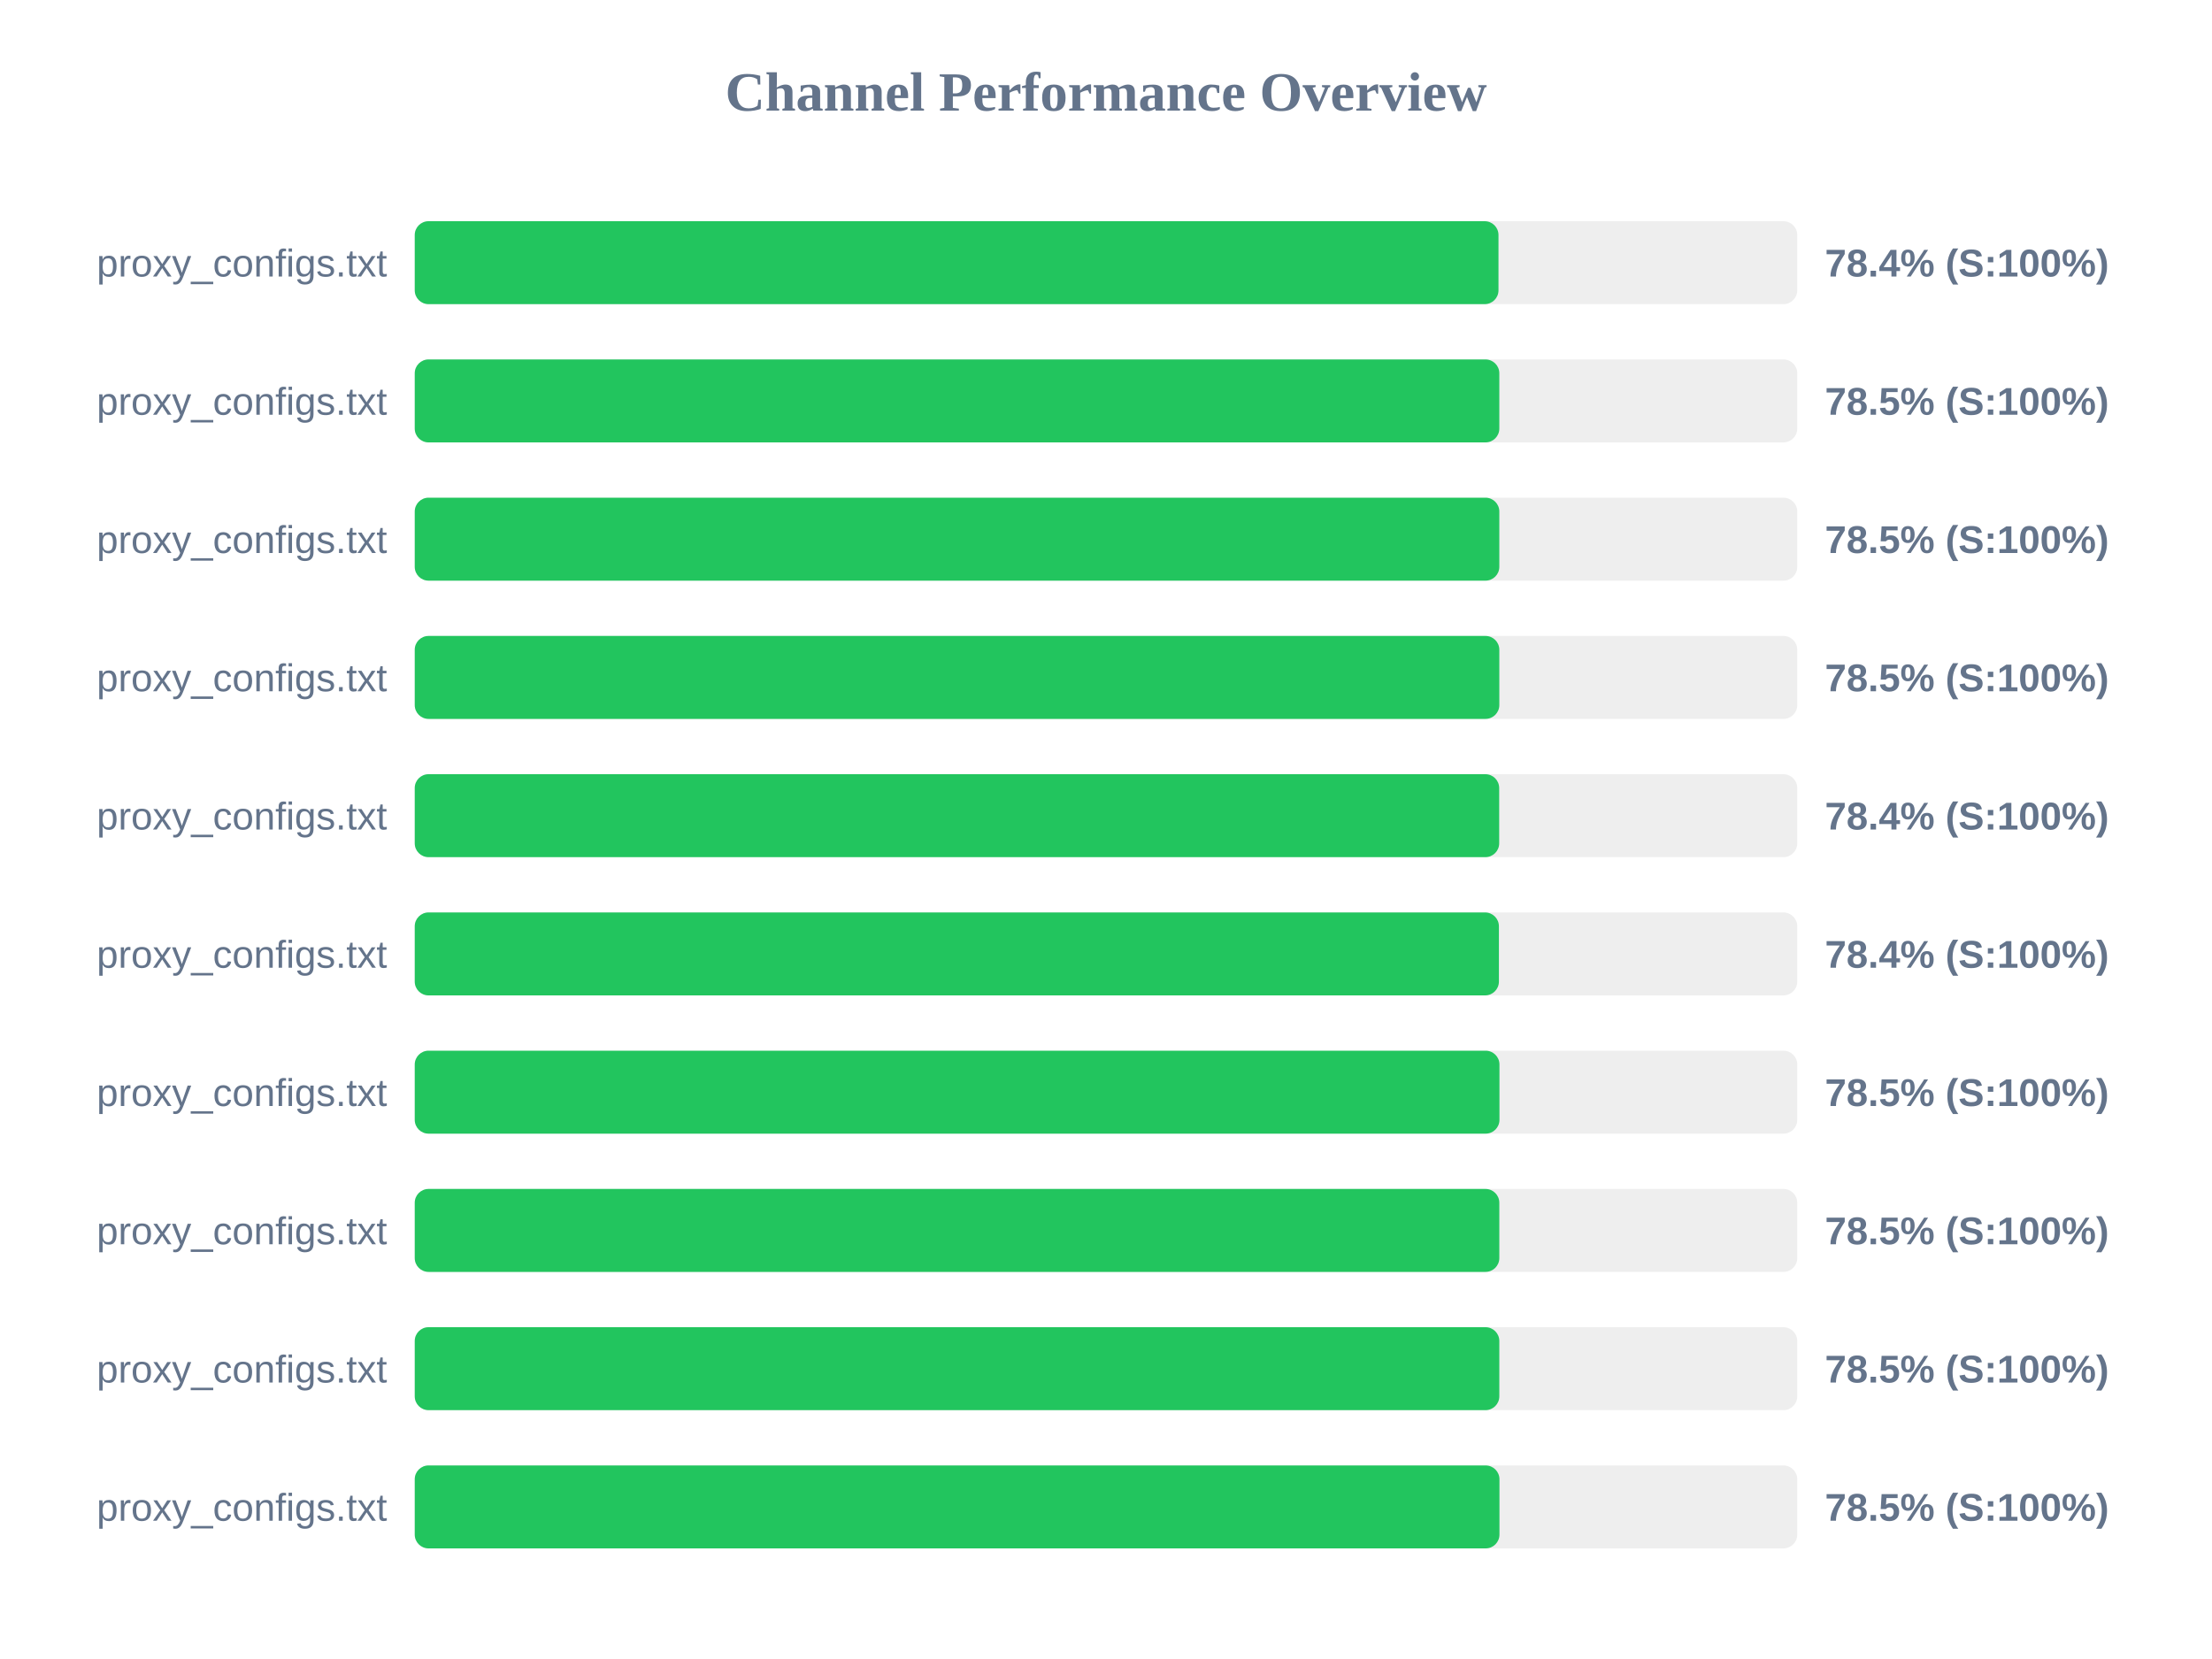
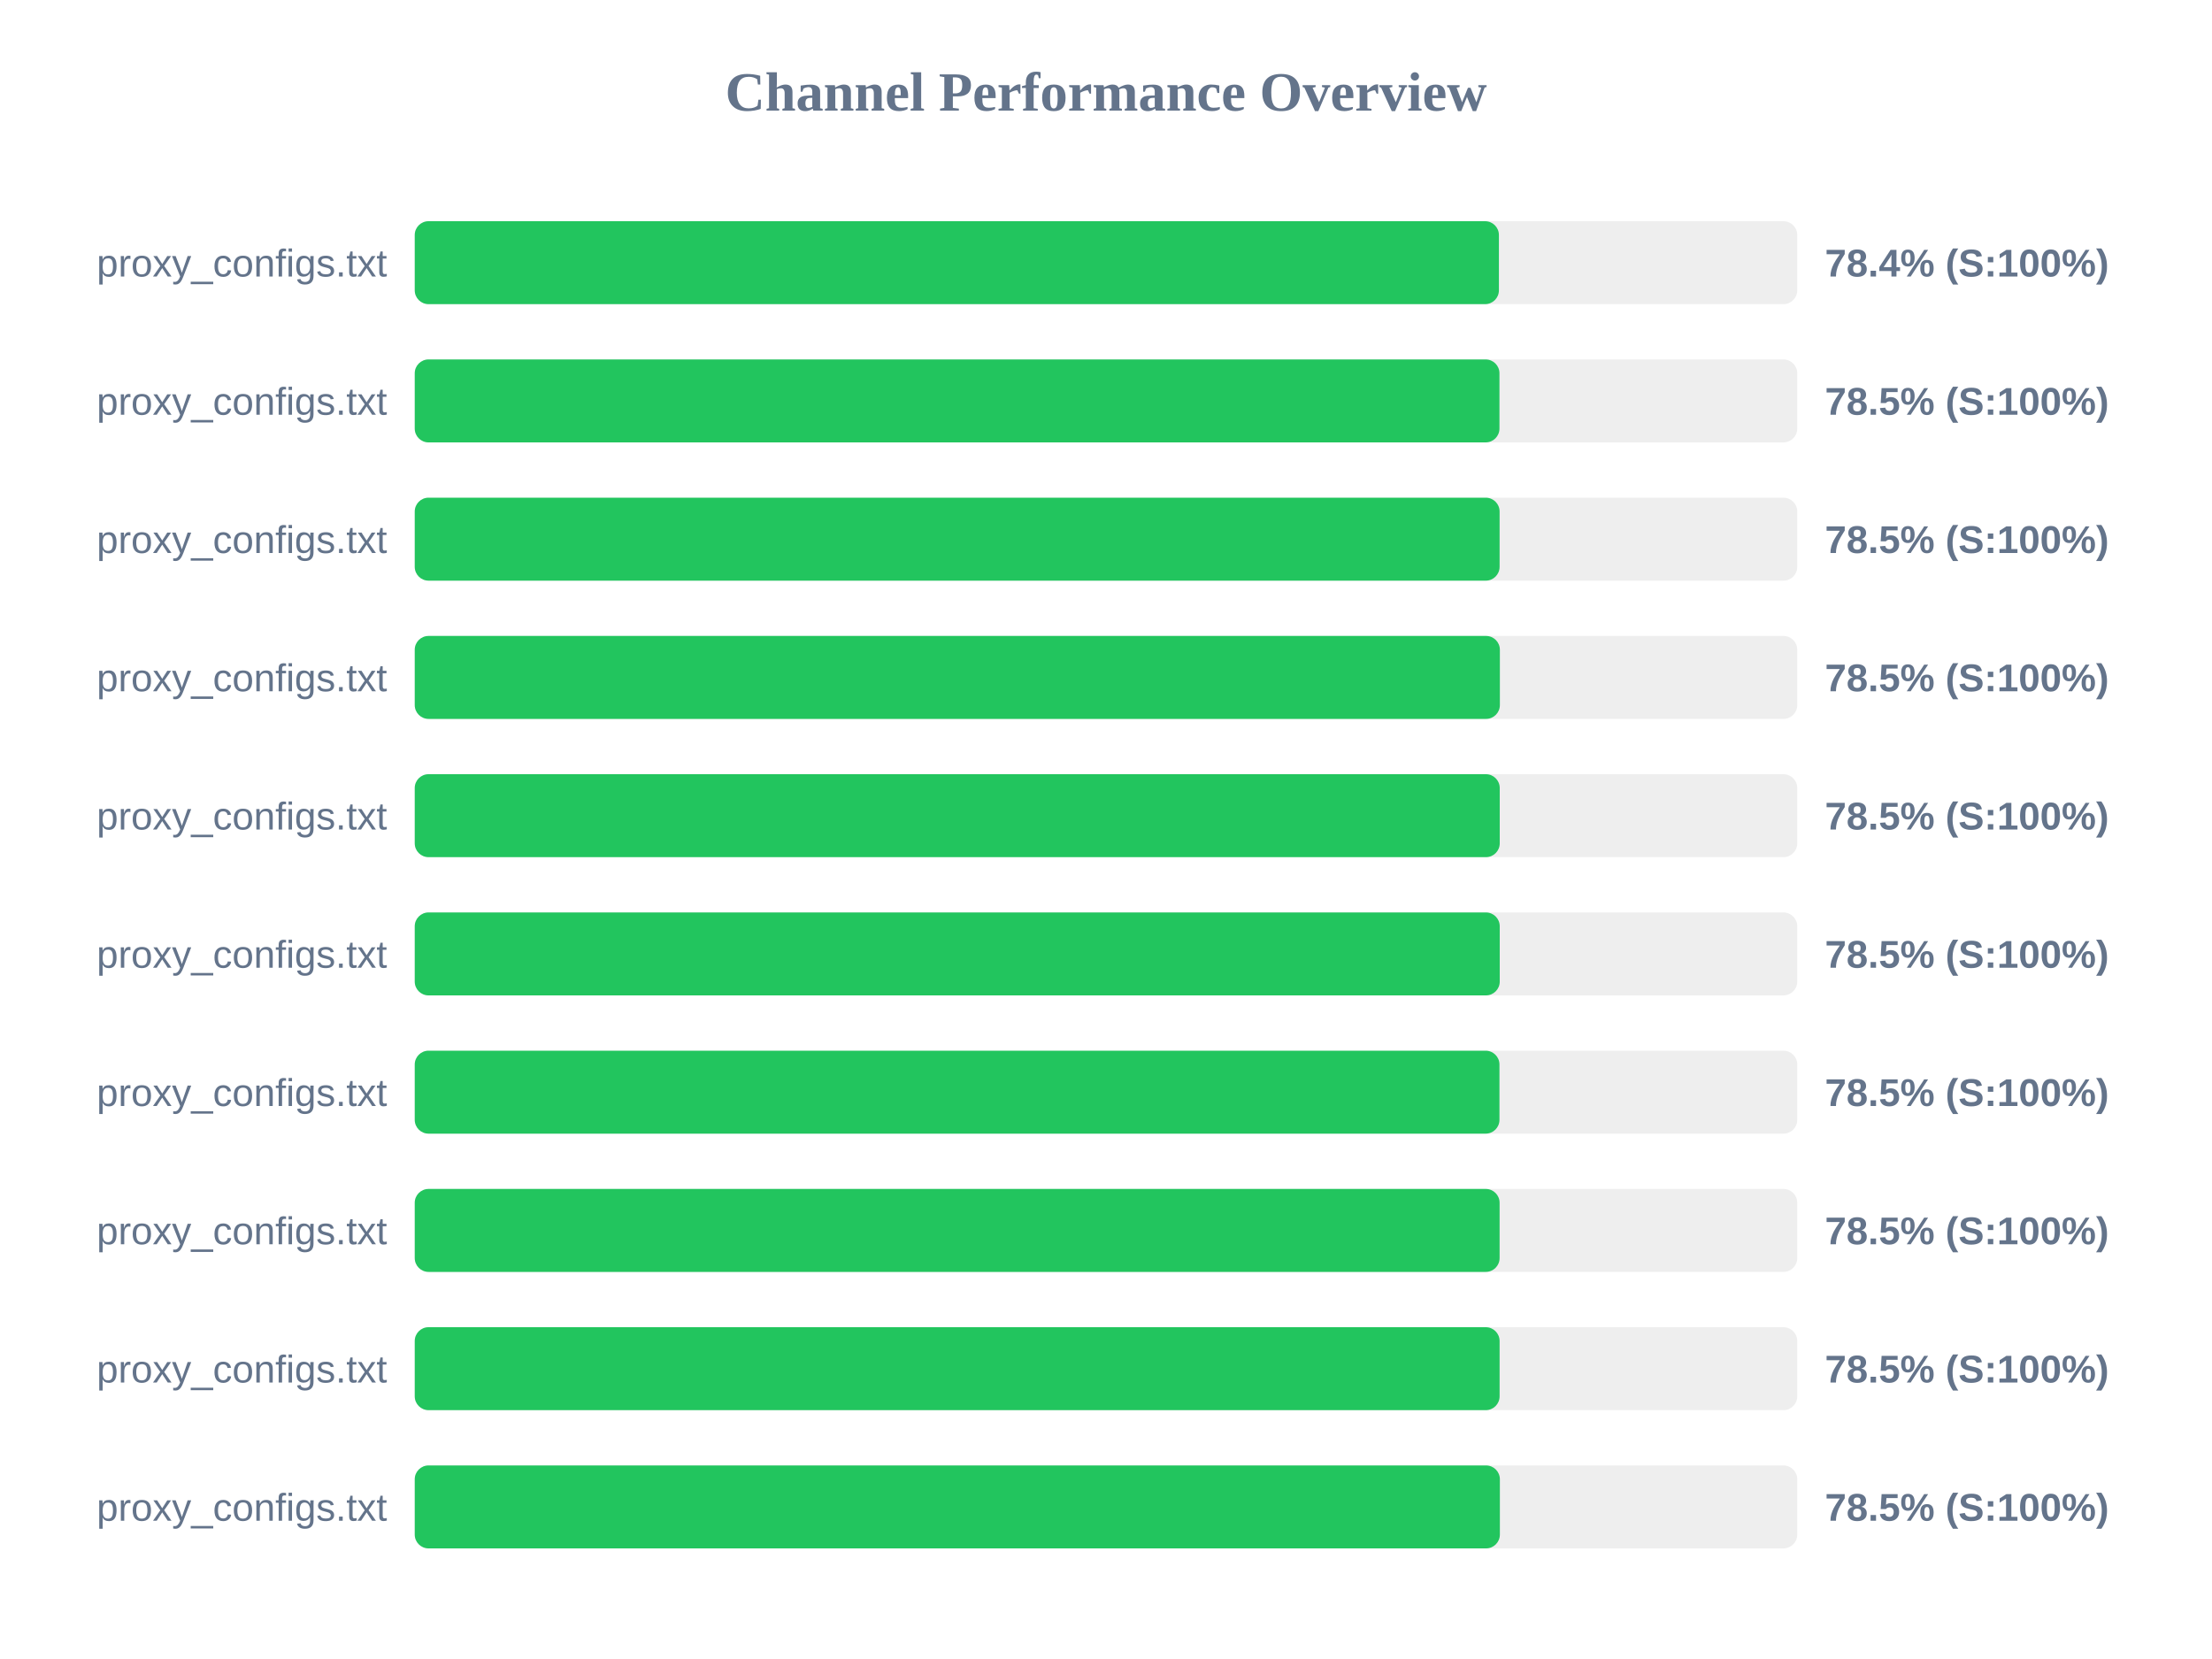
<svg xmlns="http://www.w3.org/2000/svg" width="800" height="600" version="1.1">
  <style>
        .row { font: 14px Arial; fill: #64748b; }
        .score { font: bold 14px Arial; fill: #64748b; }
    </style>
  <text x="400" y="40" text-anchor="middle" font-size="20px" font-weight="bold" fill="#64748b">Channel Performance Overview</text>
  <rect x="150" y="80" width="500" height="30" fill="#eee" rx="5" />
-   <rect x="150" y="80" width="391.95" height="30" fill="#22c55e" rx="5" />
+   <rect x="150" y="80" width="392.1" height="30" fill="#22c55e" rx="5" />
  <text x="140" y="100" text-anchor="end" class="row">proxy_configs.txt</text>
  <text x="660" y="100" text-anchor="start" class="score">78.4% (S:100%)</text>
  <rect x="150" y="130" width="500" height="30" fill="#eee" rx="5" />
-   <rect x="150" y="130" width="392.25" height="30" fill="#22c55e" rx="5" />
+   <rect x="150" y="130" width="392.3" height="30" fill="#22c55e" rx="5" />
  <text x="140" y="150" text-anchor="end" class="row">proxy_configs.txt</text>
  <text x="660" y="150" text-anchor="start" class="score">78.5% (S:100%)</text>
  <rect x="150" y="180" width="500" height="30" fill="#eee" rx="5" />
-   <rect x="150" y="180" width="392.25" height="30" fill="#22c55e" rx="5" />
+   <rect x="150" y="180" width="392.35" height="30" fill="#22c55e" rx="5" />
  <text x="140" y="200" text-anchor="end" class="row">proxy_configs.txt</text>
  <text x="660" y="200" text-anchor="start" class="score">78.5% (S:100%)</text>
  <rect x="150" y="230" width="500" height="30" fill="#eee" rx="5" />
-   <rect x="150" y="230" width="392.25" height="30" fill="#22c55e" rx="5" />
+   <rect x="150" y="230" width="392.45" height="30" fill="#22c55e" rx="5" />
  <text x="140" y="250" text-anchor="end" class="row">proxy_configs.txt</text>
  <text x="660" y="250" text-anchor="start" class="score">78.5% (S:100%)</text>
  <rect x="150" y="280" width="500" height="30" fill="#eee" rx="5" />
-   <rect x="150" y="280" width="392.2" height="30" fill="#22c55e" rx="5" />
+   <rect x="150" y="280" width="392.4" height="30" fill="#22c55e" rx="5" />
  <text x="140" y="300" text-anchor="end" class="row">proxy_configs.txt</text>
-   <text x="660" y="300" text-anchor="start" class="score">78.4% (S:100%)</text>
+   <text x="660" y="300" text-anchor="start" class="score">78.5% (S:100%)</text>
  <rect x="150" y="330" width="500" height="30" fill="#eee" rx="5" />
-   <rect x="150" y="330" width="392.1" height="30" fill="#22c55e" rx="5" />
+   <rect x="150" y="330" width="392.4" height="30" fill="#22c55e" rx="5" />
  <text x="140" y="350" text-anchor="end" class="row">proxy_configs.txt</text>
-   <text x="660" y="350" text-anchor="start" class="score">78.4% (S:100%)</text>
+   <text x="660" y="350" text-anchor="start" class="score">78.5% (S:100%)</text>
  <rect x="150" y="380" width="500" height="30" fill="#eee" rx="5" />
  <rect x="150" y="380" width="392.3" height="30" fill="#22c55e" rx="5" />
  <text x="140" y="400" text-anchor="end" class="row">proxy_configs.txt</text>
  <text x="660" y="400" text-anchor="start" class="score">78.5% (S:100%)</text>
  <rect x="150" y="430" width="500" height="30" fill="#eee" rx="5" />
-   <rect x="150" y="430" width="392.25" height="30" fill="#22c55e" rx="5" />
+   <rect x="150" y="430" width="392.35" height="30" fill="#22c55e" rx="5" />
  <text x="140" y="450" text-anchor="end" class="row">proxy_configs.txt</text>
  <text x="660" y="450" text-anchor="start" class="score">78.5% (S:100%)</text>
  <rect x="150" y="480" width="500" height="30" fill="#eee" rx="5" />
-   <rect x="150" y="480" width="392.25" height="30" fill="#22c55e" rx="5" />
+   <rect x="150" y="480" width="392.35" height="30" fill="#22c55e" rx="5" />
  <text x="140" y="500" text-anchor="end" class="row">proxy_configs.txt</text>
  <text x="660" y="500" text-anchor="start" class="score">78.5% (S:100%)</text>
  <rect x="150" y="530" width="500" height="30" fill="#eee" rx="5" />
-   <rect x="150" y="530" width="392.3" height="30" fill="#22c55e" rx="5" />
+   <rect x="150" y="530" width="392.45" height="30" fill="#22c55e" rx="5" />
  <text x="140" y="550" text-anchor="end" class="row">proxy_configs.txt</text>
  <text x="660" y="550" text-anchor="start" class="score">78.5% (S:100%)</text>
</svg>
